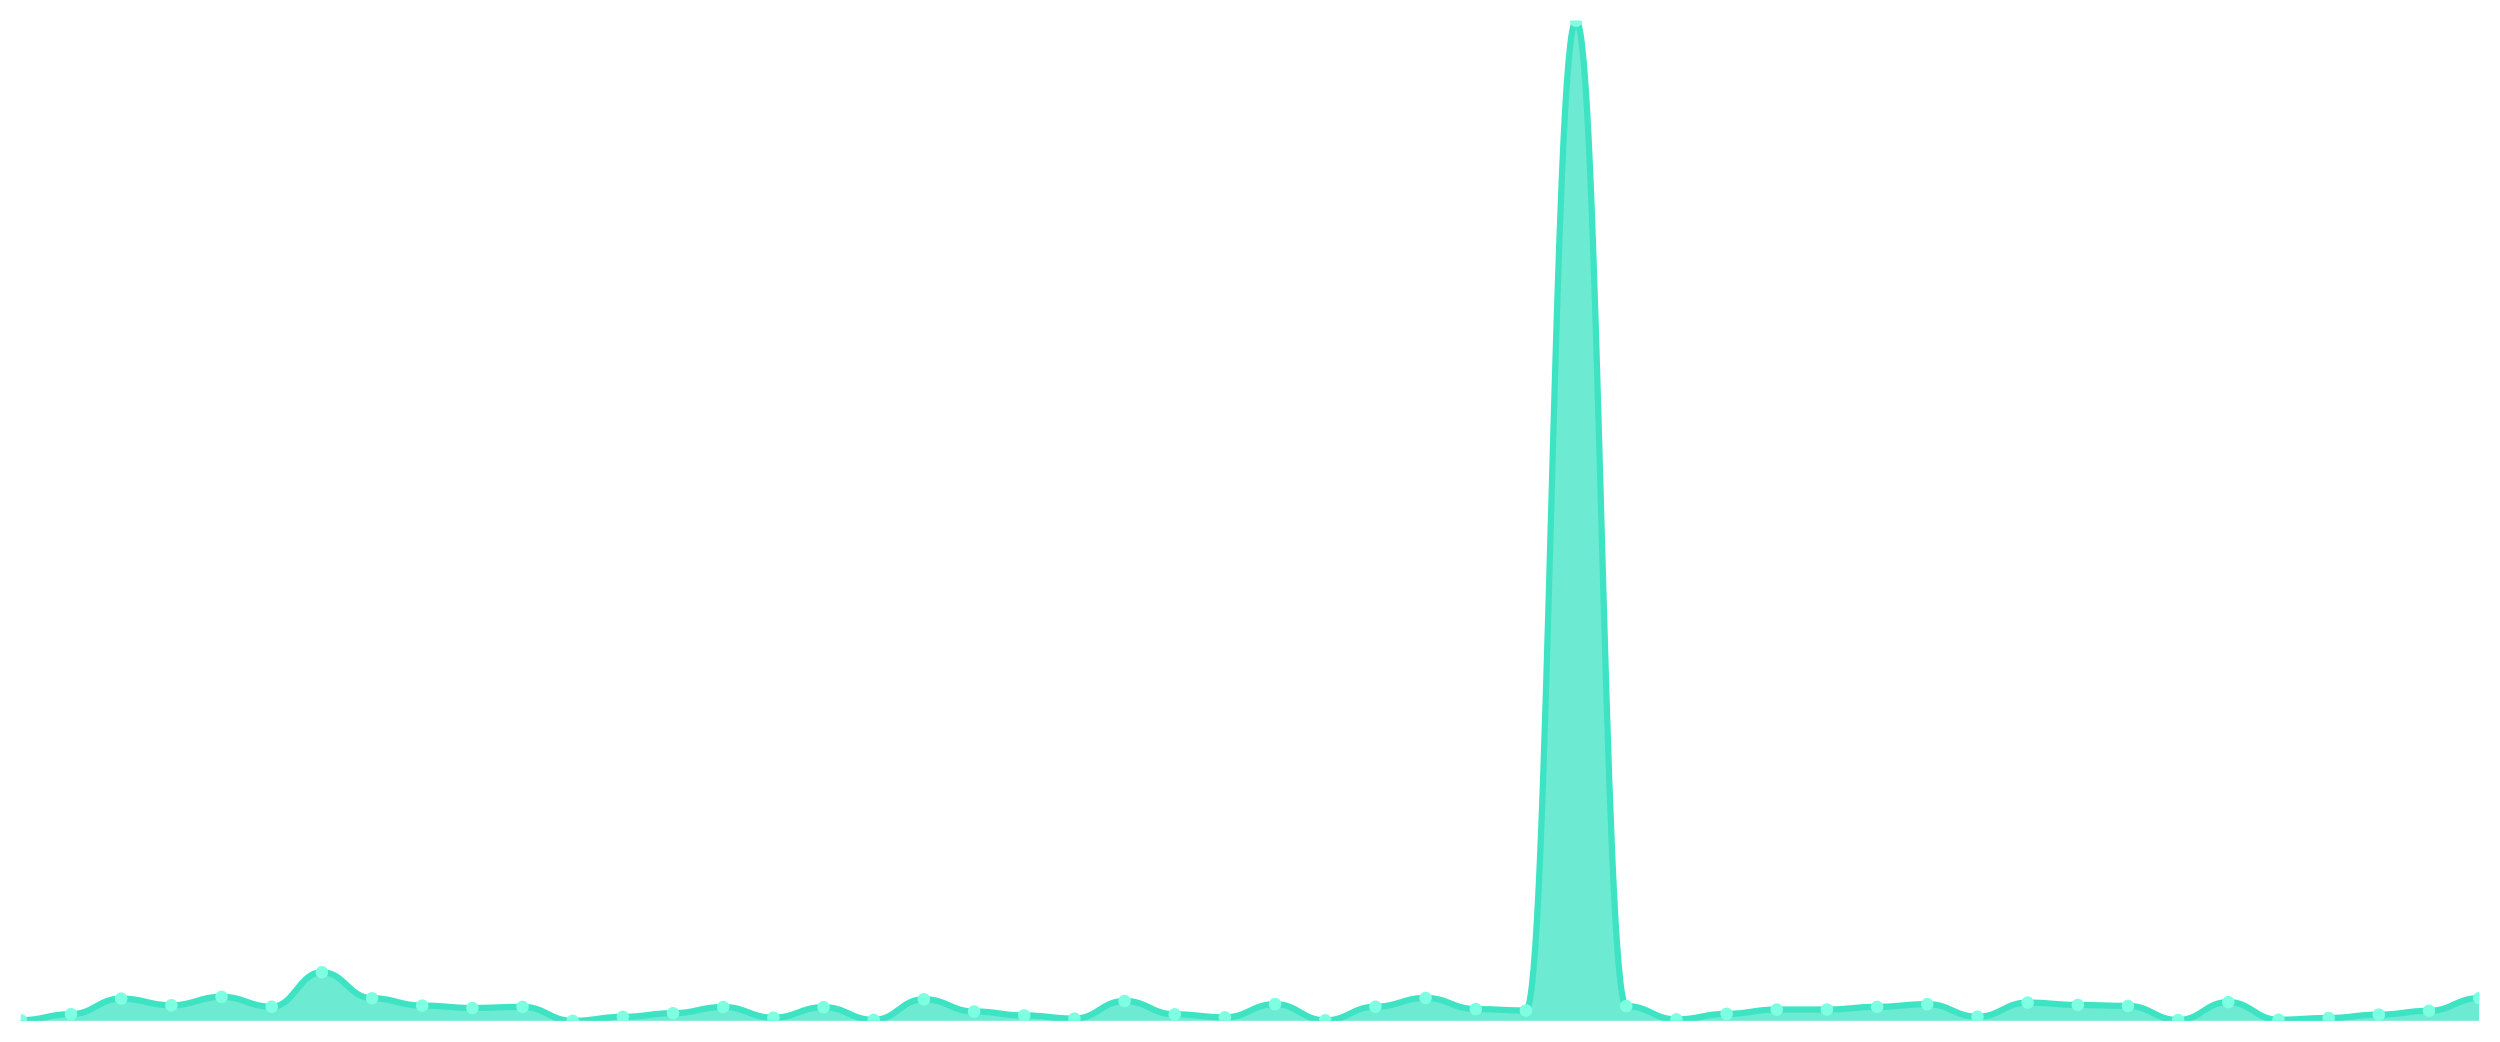
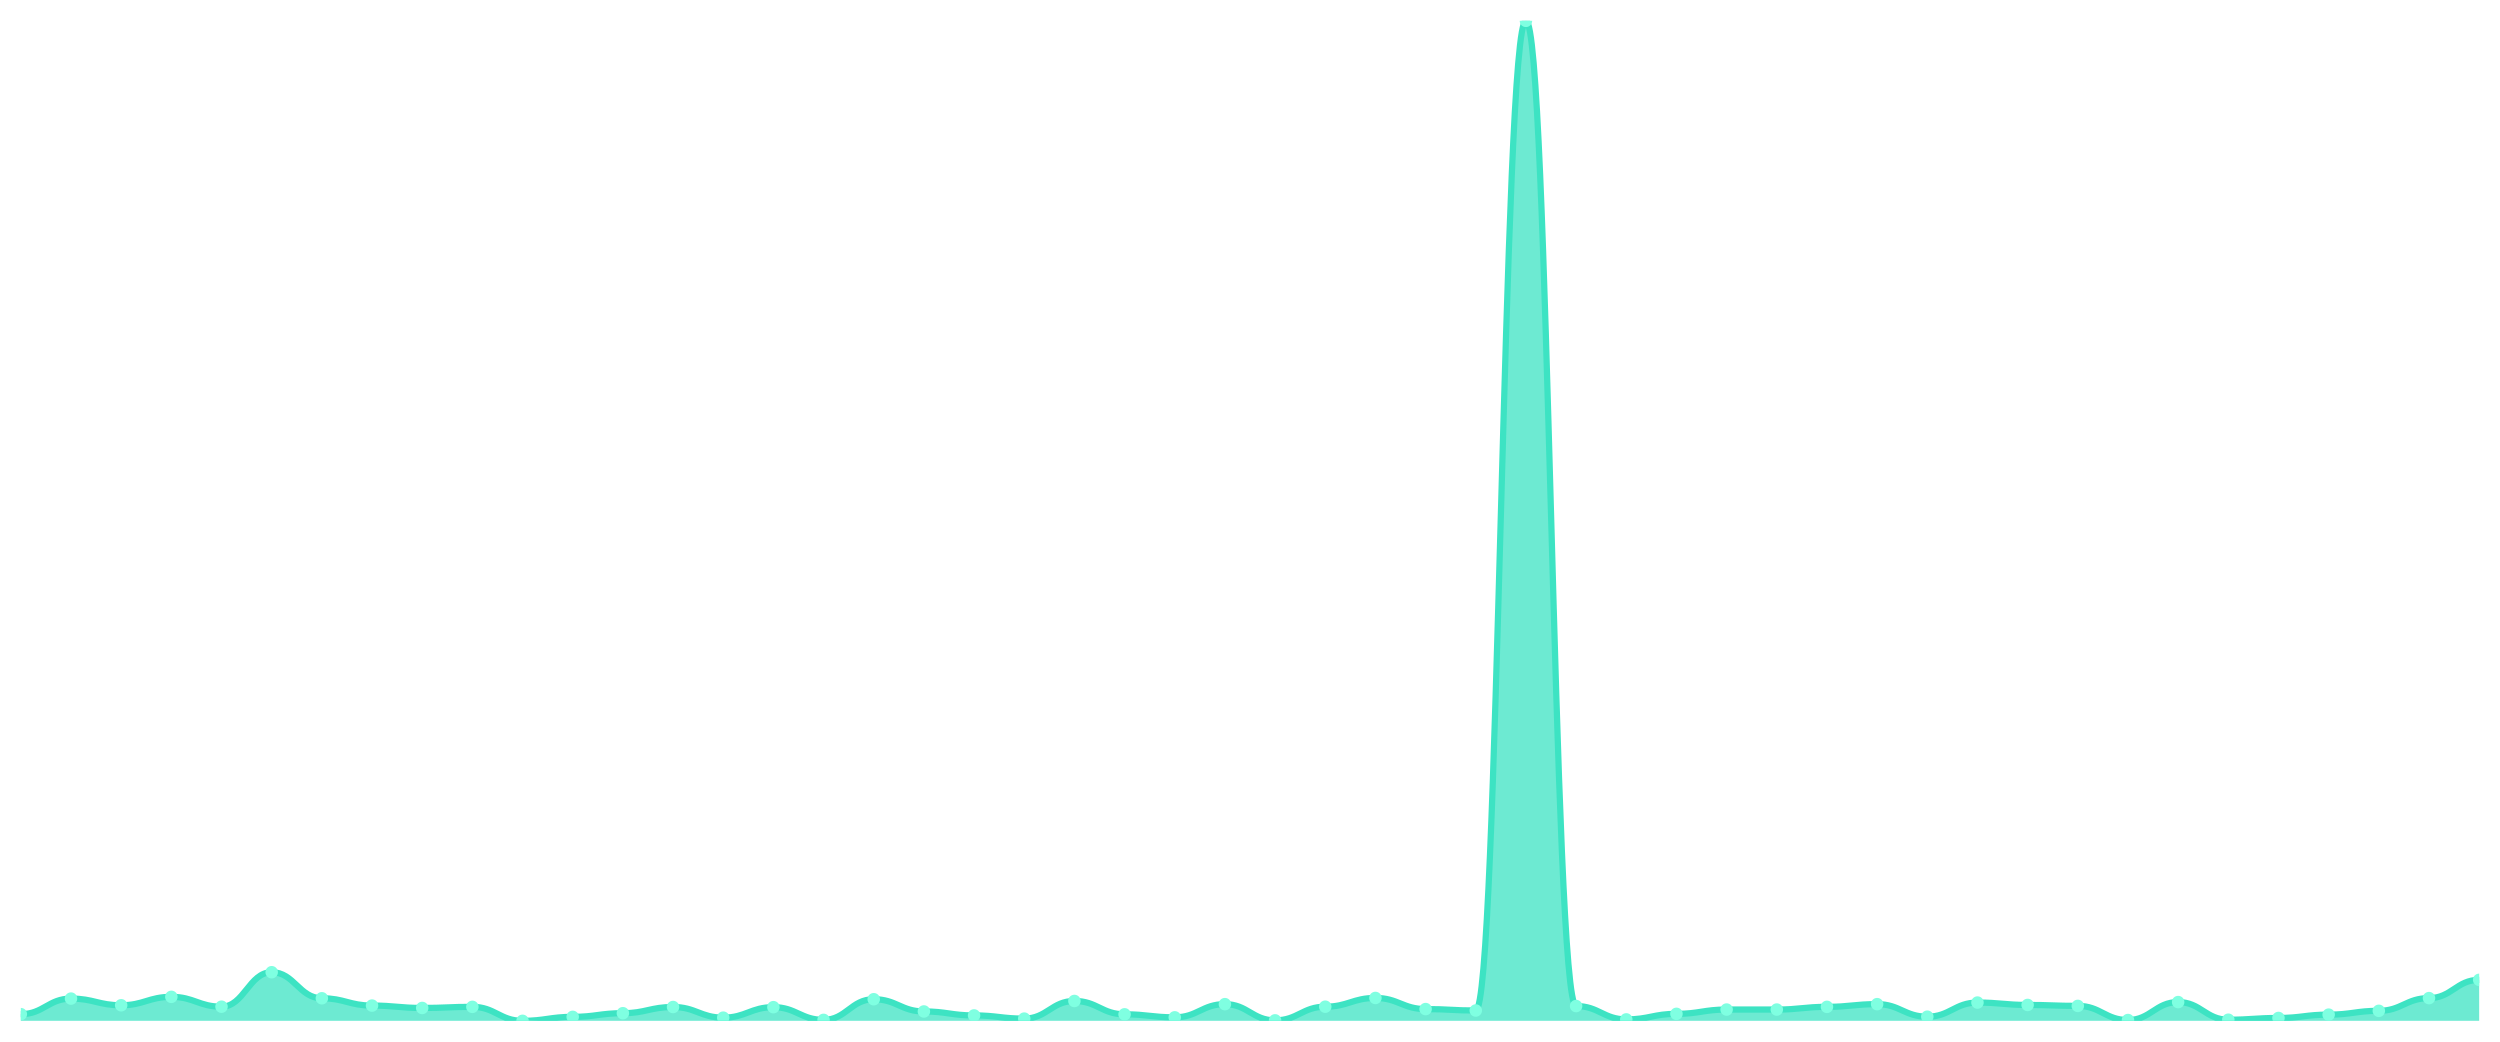
<svg xmlns="http://www.w3.org/2000/svg" viewBox="0 0 1200 500" width="1200" height="500">
  <defs>
    <clipPath id="c">
      <rect x="10" y="10" width="1180" height="480" />
    </clipPath>
  </defs>
  <rect width="1200" height="500" fill="none" />
  <g clip-path="url(#c)">
-     <path d="M 10,490 L 10,489.695 C 20.837,489.695 23.245,486.797 34.082,486.797 C 44.918,486.797 47.327,479.325 58.163,479.325 C 69,479.325 71.408,482.527 82.245,482.527 C 93.082,482.527 95.49,478.486 106.327,478.486 C 117.163,478.486 119.571,483.214 130.408,483.214 C 141.245,483.214 143.653,466.667 154.49,466.667 C 165.327,466.667 167.735,479.172 178.571,479.172 C 189.408,479.172 191.816,482.68 202.653,482.68 C 213.49,482.68 215.898,483.824 226.735,483.824 C 237.571,483.824 239.98,483.29 250.816,483.29 C 261.653,483.29 264.061,490 274.898,490 C 285.735,490 288.143,488.094 298.98,488.094 C 309.816,488.094 312.224,486.34 323.061,486.34 C 333.898,486.34 336.306,483.366 347.143,483.366 C 357.98,483.366 360.388,488.475 371.224,488.475 C 382.061,488.475 384.469,483.442 395.306,483.442 C 406.143,483.442 408.551,489.542 419.388,489.542 C 430.224,489.542 432.633,479.63 443.469,479.63 C 454.306,479.63 456.714,485.501 467.551,485.501 C 478.388,485.501 480.796,487.407 491.633,487.407 C 502.469,487.407 504.878,488.932 515.714,488.932 C 526.551,488.932 528.959,480.469 539.796,480.469 C 550.633,480.469 553.041,486.874 563.878,486.874 C 574.714,486.874 577.122,488.322 587.959,488.322 C 598.796,488.322 601.204,481.994 612.041,481.994 C 622.878,481.994 625.286,489.771 636.122,489.771 C 646.959,489.771 649.367,483.214 660.204,483.214 C 671.041,483.214 673.449,479.02 684.286,479.02 C 695.122,479.02 697.531,484.357 708.367,484.357 C 719.204,484.357 721.612,485.044 732.449,485.044 C 743.286,485.044 745.694,10 756.531,10 C 767.367,10 769.776,482.909 780.612,482.909 C 791.449,482.909 793.857,489.314 804.694,489.314 C 815.531,489.314 817.939,486.645 828.776,486.645 C 839.612,486.645 842.02,484.586 852.857,484.586 C 863.694,484.586 866.102,484.586 876.939,484.586 C 887.776,484.586 890.184,483.29 901.02,483.29 C 911.857,483.29 914.265,481.994 925.102,481.994 C 935.939,481.994 938.347,488.017 949.184,488.017 C 960.02,488.017 962.429,481.231 973.265,481.231 C 984.102,481.231 986.51,482.375 997.347,482.375 C 1008.184,482.375 1010.592,482.832 1021.429,482.832 C 1032.265,482.832 1034.673,489.619 1045.51,489.619 C 1056.347,489.619 1058.755,481.002 1069.592,481.002 C 1080.429,481.002 1082.837,489.466 1093.673,489.466 C 1104.51,489.466 1106.918,488.627 1117.755,488.627 C 1128.592,488.627 1131,487.026 1141.837,487.026 C 1152.673,487.026 1155.082,485.196 1165.918,485.196 C 1176.755,485.196 1179.163,479.096 1190,479.096 L 1190,490 Z" fill="rgba(61,227,195,0.75)" />
-     <path d="M 10,489.695 C 20.837,489.695 23.245,486.797 34.082,486.797 C 44.918,486.797 47.327,479.325 58.163,479.325 C 69,479.325 71.408,482.527 82.245,482.527 C 93.082,482.527 95.49,478.486 106.327,478.486 C 117.163,478.486 119.571,483.214 130.408,483.214 C 141.245,483.214 143.653,466.667 154.49,466.667 C 165.327,466.667 167.735,479.172 178.571,479.172 C 189.408,479.172 191.816,482.68 202.653,482.68 C 213.49,482.68 215.898,483.824 226.735,483.824 C 237.571,483.824 239.98,483.29 250.816,483.29 C 261.653,483.29 264.061,490 274.898,490 C 285.735,490 288.143,488.094 298.98,488.094 C 309.816,488.094 312.224,486.34 323.061,486.34 C 333.898,486.34 336.306,483.366 347.143,483.366 C 357.98,483.366 360.388,488.475 371.224,488.475 C 382.061,488.475 384.469,483.442 395.306,483.442 C 406.143,483.442 408.551,489.542 419.388,489.542 C 430.224,489.542 432.633,479.63 443.469,479.63 C 454.306,479.63 456.714,485.501 467.551,485.501 C 478.388,485.501 480.796,487.407 491.633,487.407 C 502.469,487.407 504.878,488.932 515.714,488.932 C 526.551,488.932 528.959,480.469 539.796,480.469 C 550.633,480.469 553.041,486.874 563.878,486.874 C 574.714,486.874 577.122,488.322 587.959,488.322 C 598.796,488.322 601.204,481.994 612.041,481.994 C 622.878,481.994 625.286,489.771 636.122,489.771 C 646.959,489.771 649.367,483.214 660.204,483.214 C 671.041,483.214 673.449,479.02 684.286,479.02 C 695.122,479.02 697.531,484.357 708.367,484.357 C 719.204,484.357 721.612,485.044 732.449,485.044 C 743.286,485.044 745.694,10 756.531,10 C 767.367,10 769.776,482.909 780.612,482.909 C 791.449,482.909 793.857,489.314 804.694,489.314 C 815.531,489.314 817.939,486.645 828.776,486.645 C 839.612,486.645 842.02,484.586 852.857,484.586 C 863.694,484.586 866.102,484.586 876.939,484.586 C 887.776,484.586 890.184,483.29 901.02,483.29 C 911.857,483.29 914.265,481.994 925.102,481.994 C 935.939,481.994 938.347,488.017 949.184,488.017 C 960.02,488.017 962.429,481.231 973.265,481.231 C 984.102,481.231 986.51,482.375 997.347,482.375 C 1008.184,482.375 1010.592,482.832 1021.429,482.832 C 1032.265,482.832 1034.673,489.619 1045.51,489.619 C 1056.347,489.619 1058.755,481.002 1069.592,481.002 C 1080.429,481.002 1082.837,489.466 1093.673,489.466 C 1104.51,489.466 1106.918,488.627 1117.755,488.627 C 1128.592,488.627 1131,487.026 1141.837,487.026 C 1152.673,487.026 1155.082,485.196 1165.918,485.196 C 1176.755,485.196 1179.163,479.096 1190,479.096" fill="none" stroke="#3de3c3" stroke-width="3" stroke-linecap="round" stroke-linejoin="round" />
-     <circle cx="10" cy="489.695" r="3" fill="#7fffe1" />
-     <circle cx="34.082" cy="486.797" r="3" fill="#7fffe1" />
-     <circle cx="58.163" cy="479.325" r="3" fill="#7fffe1" />
-     <circle cx="82.245" cy="482.527" r="3" fill="#7fffe1" />
-     <circle cx="106.327" cy="478.486" r="3" fill="#7fffe1" />
-     <circle cx="130.408" cy="483.214" r="3" fill="#7fffe1" />
-     <circle cx="154.49" cy="466.667" r="3" fill="#7fffe1" />
-     <circle cx="178.571" cy="479.172" r="3" fill="#7fffe1" />
-     <circle cx="202.653" cy="482.68" r="3" fill="#7fffe1" />
-     <circle cx="226.735" cy="483.824" r="3" fill="#7fffe1" />
-     <circle cx="250.816" cy="483.29" r="3" fill="#7fffe1" />
-     <circle cx="274.898" cy="490" r="3" fill="#7fffe1" />
-     <circle cx="298.98" cy="488.094" r="3" fill="#7fffe1" />
-     <circle cx="323.061" cy="486.34" r="3" fill="#7fffe1" />
-     <circle cx="347.143" cy="483.366" r="3" fill="#7fffe1" />
-     <circle cx="371.224" cy="488.475" r="3" fill="#7fffe1" />
-     <circle cx="395.306" cy="483.442" r="3" fill="#7fffe1" />
-     <circle cx="419.388" cy="489.542" r="3" fill="#7fffe1" />
-     <circle cx="443.469" cy="479.63" r="3" fill="#7fffe1" />
-     <circle cx="467.551" cy="485.501" r="3" fill="#7fffe1" />
-     <circle cx="491.633" cy="487.407" r="3" fill="#7fffe1" />
-     <circle cx="515.714" cy="488.932" r="3" fill="#7fffe1" />
-     <circle cx="539.796" cy="480.469" r="3" fill="#7fffe1" />
-     <circle cx="563.878" cy="486.874" r="3" fill="#7fffe1" />
-     <circle cx="587.959" cy="488.322" r="3" fill="#7fffe1" />
-     <circle cx="612.041" cy="481.994" r="3" fill="#7fffe1" />
-     <circle cx="636.122" cy="489.771" r="3" fill="#7fffe1" />
-     <circle cx="660.204" cy="483.214" r="3" fill="#7fffe1" />
-     <circle cx="684.286" cy="479.02" r="3" fill="#7fffe1" />
-     <circle cx="708.367" cy="484.357" r="3" fill="#7fffe1" />
-     <circle cx="732.449" cy="485.044" r="3" fill="#7fffe1" />
-     <circle cx="756.531" cy="10" r="3" fill="#7fffe1" />
-     <circle cx="780.612" cy="482.909" r="3" fill="#7fffe1" />
-     <circle cx="804.694" cy="489.314" r="3" fill="#7fffe1" />
-     <circle cx="828.776" cy="486.645" r="3" fill="#7fffe1" />
+     <path d="M 10,490 L 10,486.797 C 20.837,486.797 23.245,479.325 34.082,479.325 C 44.918,479.325 47.327,482.527 58.163,482.527 C 69,482.527 71.408,478.486 82.245,478.486 C 93.082,478.486 95.49,483.214 106.327,483.214 C 117.163,483.214 119.571,466.667 130.408,466.667 C 141.245,466.667 143.653,479.172 154.49,479.172 C 165.327,479.172 167.735,482.68 178.571,482.68 C 189.408,482.68 191.816,483.824 202.653,483.824 C 213.49,483.824 215.898,483.29 226.735,483.29 C 237.571,483.29 239.98,490 250.816,490 C 261.653,490 264.061,488.094 274.898,488.094 C 285.735,488.094 288.143,486.34 298.98,486.34 C 309.816,486.34 312.224,483.366 323.061,483.366 C 333.898,483.366 336.306,488.475 347.143,488.475 C 357.98,488.475 360.388,483.442 371.224,483.442 C 382.061,483.442 384.469,489.542 395.306,489.542 C 406.143,489.542 408.551,479.63 419.388,479.63 C 430.224,479.63 432.633,485.501 443.469,485.501 C 454.306,485.501 456.714,487.407 467.551,487.407 C 478.388,487.407 480.796,488.932 491.633,488.932 C 502.469,488.932 504.878,480.469 515.714,480.469 C 526.551,480.469 528.959,486.874 539.796,486.874 C 550.633,486.874 553.041,488.322 563.878,488.322 C 574.714,488.322 577.122,481.994 587.959,481.994 C 598.796,481.994 601.204,489.771 612.041,489.771 C 622.878,489.771 625.286,483.214 636.122,483.214 C 646.959,483.214 649.367,479.02 660.204,479.02 C 671.041,479.02 673.449,484.357 684.286,484.357 C 695.122,484.357 697.531,485.044 708.367,485.044 C 719.204,485.044 721.612,10 732.449,10 C 743.286,10 745.694,482.909 756.531,482.909 C 767.367,482.909 769.776,489.314 780.612,489.314 C 791.449,489.314 793.857,486.645 804.694,486.645 C 815.531,486.645 817.939,484.586 828.776,484.586 C 839.612,484.586 842.02,484.586 852.857,484.586 C 863.694,484.586 866.102,483.29 876.939,483.29 C 887.776,483.29 890.184,481.994 901.02,481.994 C 911.857,481.994 914.265,488.017 925.102,488.017 C 935.939,488.017 938.347,481.231 949.184,481.231 C 960.02,481.231 962.429,482.375 973.265,482.375 C 984.102,482.375 986.51,482.832 997.347,482.832 C 1008.184,482.832 1010.592,489.619 1021.429,489.619 C 1032.265,489.619 1034.673,481.002 1045.51,481.002 C 1056.347,481.002 1058.755,489.466 1069.592,489.466 C 1080.429,489.466 1082.837,488.627 1093.673,488.627 C 1104.51,488.627 1106.918,487.026 1117.755,487.026 C 1128.592,487.026 1131,485.196 1141.837,485.196 C 1152.673,485.196 1155.082,479.096 1165.918,479.096 C 1176.755,479.096 1179.163,470.327 1190,470.327 L 1190,490 Z" fill="rgba(61,227,195,0.75)" />
+     <path d="M 10,486.797 C 20.837,486.797 23.245,479.325 34.082,479.325 C 44.918,479.325 47.327,482.527 58.163,482.527 C 69,482.527 71.408,478.486 82.245,478.486 C 93.082,478.486 95.49,483.214 106.327,483.214 C 117.163,483.214 119.571,466.667 130.408,466.667 C 141.245,466.667 143.653,479.172 154.49,479.172 C 165.327,479.172 167.735,482.68 178.571,482.68 C 189.408,482.68 191.816,483.824 202.653,483.824 C 213.49,483.824 215.898,483.29 226.735,483.29 C 237.571,483.29 239.98,490 250.816,490 C 261.653,490 264.061,488.094 274.898,488.094 C 285.735,488.094 288.143,486.34 298.98,486.34 C 309.816,486.34 312.224,483.366 323.061,483.366 C 333.898,483.366 336.306,488.475 347.143,488.475 C 357.98,488.475 360.388,483.442 371.224,483.442 C 382.061,483.442 384.469,489.542 395.306,489.542 C 406.143,489.542 408.551,479.63 419.388,479.63 C 430.224,479.63 432.633,485.501 443.469,485.501 C 454.306,485.501 456.714,487.407 467.551,487.407 C 478.388,487.407 480.796,488.932 491.633,488.932 C 502.469,488.932 504.878,480.469 515.714,480.469 C 526.551,480.469 528.959,486.874 539.796,486.874 C 550.633,486.874 553.041,488.322 563.878,488.322 C 574.714,488.322 577.122,481.994 587.959,481.994 C 598.796,481.994 601.204,489.771 612.041,489.771 C 622.878,489.771 625.286,483.214 636.122,483.214 C 646.959,483.214 649.367,479.02 660.204,479.02 C 671.041,479.02 673.449,484.357 684.286,484.357 C 695.122,484.357 697.531,485.044 708.367,485.044 C 719.204,485.044 721.612,10 732.449,10 C 743.286,10 745.694,482.909 756.531,482.909 C 767.367,482.909 769.776,489.314 780.612,489.314 C 791.449,489.314 793.857,486.645 804.694,486.645 C 815.531,486.645 817.939,484.586 828.776,484.586 C 839.612,484.586 842.02,484.586 852.857,484.586 C 863.694,484.586 866.102,483.29 876.939,483.29 C 887.776,483.29 890.184,481.994 901.02,481.994 C 911.857,481.994 914.265,488.017 925.102,488.017 C 935.939,488.017 938.347,481.231 949.184,481.231 C 960.02,481.231 962.429,482.375 973.265,482.375 C 984.102,482.375 986.51,482.832 997.347,482.832 C 1008.184,482.832 1010.592,489.619 1021.429,489.619 C 1032.265,489.619 1034.673,481.002 1045.51,481.002 C 1056.347,481.002 1058.755,489.466 1069.592,489.466 C 1080.429,489.466 1082.837,488.627 1093.673,488.627 C 1104.51,488.627 1106.918,487.026 1117.755,487.026 C 1128.592,487.026 1131,485.196 1141.837,485.196 C 1152.673,485.196 1155.082,479.096 1165.918,479.096 C 1176.755,479.096 1179.163,470.327 1190,470.327" fill="none" stroke="#3de3c3" stroke-width="3" stroke-linecap="round" stroke-linejoin="round" />
+     <circle cx="10" cy="486.797" r="3" fill="#7fffe1" />
+     <circle cx="34.082" cy="479.325" r="3" fill="#7fffe1" />
+     <circle cx="58.163" cy="482.527" r="3" fill="#7fffe1" />
+     <circle cx="82.245" cy="478.486" r="3" fill="#7fffe1" />
+     <circle cx="106.327" cy="483.214" r="3" fill="#7fffe1" />
+     <circle cx="130.408" cy="466.667" r="3" fill="#7fffe1" />
+     <circle cx="154.49" cy="479.172" r="3" fill="#7fffe1" />
+     <circle cx="178.571" cy="482.68" r="3" fill="#7fffe1" />
+     <circle cx="202.653" cy="483.824" r="3" fill="#7fffe1" />
+     <circle cx="226.735" cy="483.29" r="3" fill="#7fffe1" />
+     <circle cx="250.816" cy="490" r="3" fill="#7fffe1" />
+     <circle cx="274.898" cy="488.094" r="3" fill="#7fffe1" />
+     <circle cx="298.98" cy="486.34" r="3" fill="#7fffe1" />
+     <circle cx="323.061" cy="483.366" r="3" fill="#7fffe1" />
+     <circle cx="347.143" cy="488.475" r="3" fill="#7fffe1" />
+     <circle cx="371.224" cy="483.442" r="3" fill="#7fffe1" />
+     <circle cx="395.306" cy="489.542" r="3" fill="#7fffe1" />
+     <circle cx="419.388" cy="479.63" r="3" fill="#7fffe1" />
+     <circle cx="443.469" cy="485.501" r="3" fill="#7fffe1" />
+     <circle cx="467.551" cy="487.407" r="3" fill="#7fffe1" />
+     <circle cx="491.633" cy="488.932" r="3" fill="#7fffe1" />
+     <circle cx="515.714" cy="480.469" r="3" fill="#7fffe1" />
+     <circle cx="539.796" cy="486.874" r="3" fill="#7fffe1" />
+     <circle cx="563.878" cy="488.322" r="3" fill="#7fffe1" />
+     <circle cx="587.959" cy="481.994" r="3" fill="#7fffe1" />
+     <circle cx="612.041" cy="489.771" r="3" fill="#7fffe1" />
+     <circle cx="636.122" cy="483.214" r="3" fill="#7fffe1" />
+     <circle cx="660.204" cy="479.02" r="3" fill="#7fffe1" />
+     <circle cx="684.286" cy="484.357" r="3" fill="#7fffe1" />
+     <circle cx="708.367" cy="485.044" r="3" fill="#7fffe1" />
+     <circle cx="732.449" cy="10" r="3" fill="#7fffe1" />
+     <circle cx="756.531" cy="482.909" r="3" fill="#7fffe1" />
+     <circle cx="780.612" cy="489.314" r="3" fill="#7fffe1" />
+     <circle cx="804.694" cy="486.645" r="3" fill="#7fffe1" />
+     <circle cx="828.776" cy="484.586" r="3" fill="#7fffe1" />
    <circle cx="852.857" cy="484.586" r="3" fill="#7fffe1" />
-     <circle cx="876.939" cy="484.586" r="3" fill="#7fffe1" />
-     <circle cx="901.02" cy="483.29" r="3" fill="#7fffe1" />
-     <circle cx="925.102" cy="481.994" r="3" fill="#7fffe1" />
-     <circle cx="949.184" cy="488.017" r="3" fill="#7fffe1" />
-     <circle cx="973.265" cy="481.231" r="3" fill="#7fffe1" />
-     <circle cx="997.347" cy="482.375" r="3" fill="#7fffe1" />
-     <circle cx="1021.429" cy="482.832" r="3" fill="#7fffe1" />
-     <circle cx="1045.51" cy="489.619" r="3" fill="#7fffe1" />
-     <circle cx="1069.592" cy="481.002" r="3" fill="#7fffe1" />
-     <circle cx="1093.673" cy="489.466" r="3" fill="#7fffe1" />
-     <circle cx="1117.755" cy="488.627" r="3" fill="#7fffe1" />
-     <circle cx="1141.837" cy="487.026" r="3" fill="#7fffe1" />
-     <circle cx="1165.918" cy="485.196" r="3" fill="#7fffe1" />
-     <circle cx="1190" cy="479.096" r="3" fill="#7fffe1" />
+     <circle cx="876.939" cy="483.29" r="3" fill="#7fffe1" />
+     <circle cx="901.02" cy="481.994" r="3" fill="#7fffe1" />
+     <circle cx="925.102" cy="488.017" r="3" fill="#7fffe1" />
+     <circle cx="949.184" cy="481.231" r="3" fill="#7fffe1" />
+     <circle cx="973.265" cy="482.375" r="3" fill="#7fffe1" />
+     <circle cx="997.347" cy="482.832" r="3" fill="#7fffe1" />
+     <circle cx="1021.429" cy="489.619" r="3" fill="#7fffe1" />
+     <circle cx="1045.51" cy="481.002" r="3" fill="#7fffe1" />
+     <circle cx="1069.592" cy="489.466" r="3" fill="#7fffe1" />
+     <circle cx="1093.673" cy="488.627" r="3" fill="#7fffe1" />
+     <circle cx="1117.755" cy="487.026" r="3" fill="#7fffe1" />
+     <circle cx="1141.837" cy="485.196" r="3" fill="#7fffe1" />
+     <circle cx="1165.918" cy="479.096" r="3" fill="#7fffe1" />
+     <circle cx="1190" cy="470.327" r="3" fill="#7fffe1" />
  </g>
</svg>
